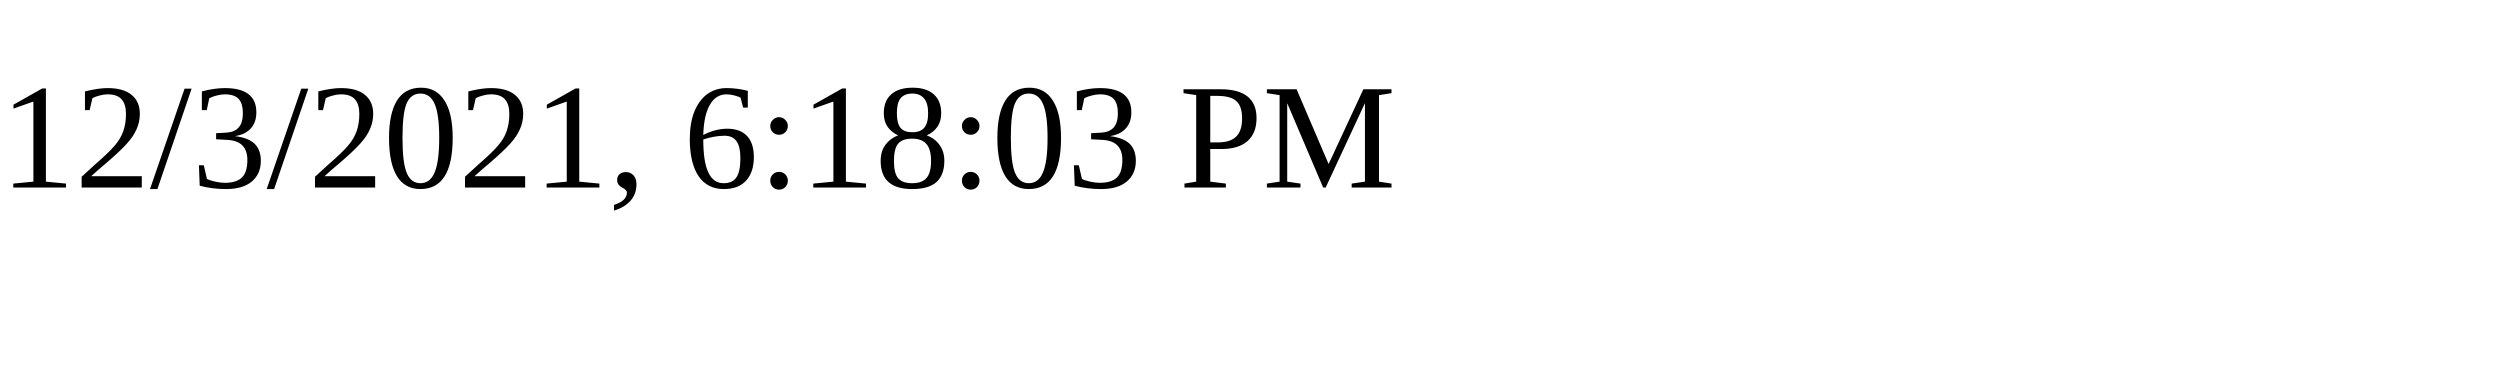
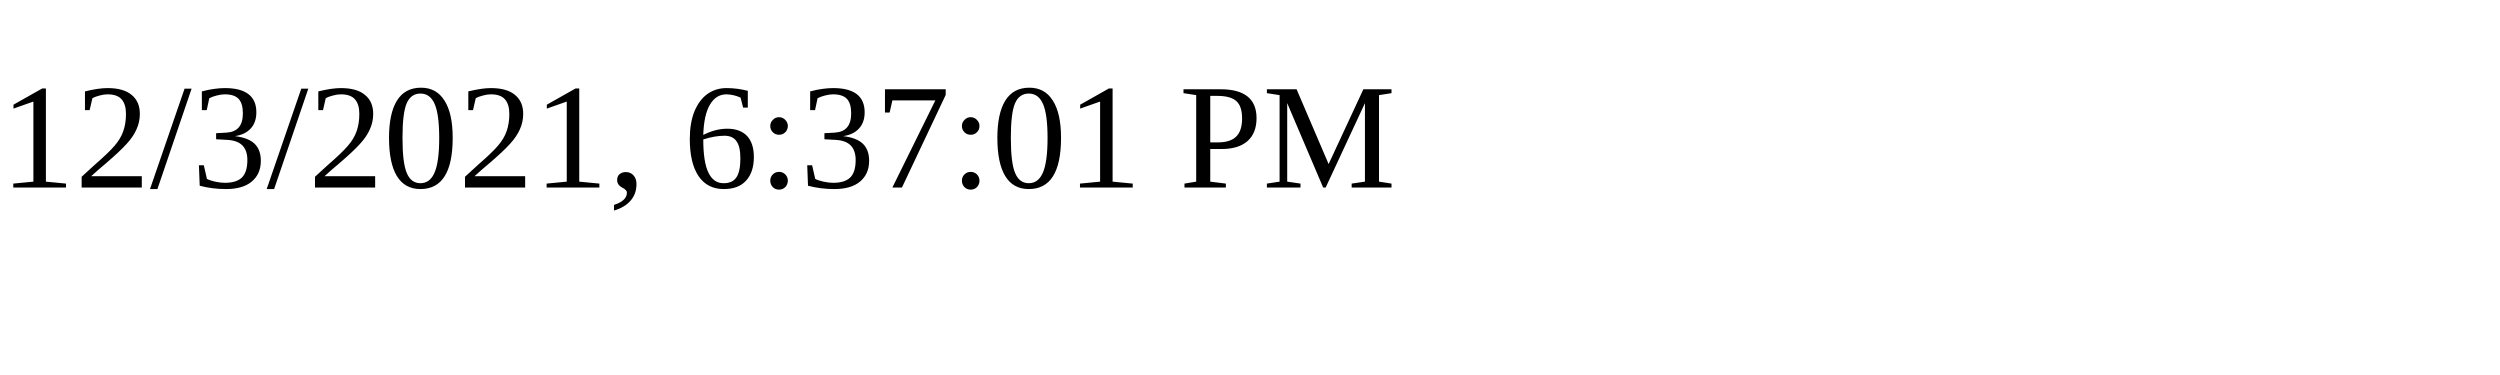
<svg xmlns="http://www.w3.org/2000/svg" height="30" width="200">
-   <text x="0" y="15">12/3/2021, 6:18:03 PM</text>
+   <text x="0" y="15">12/3/2021, 6:37:01 PM</text>
</svg>
